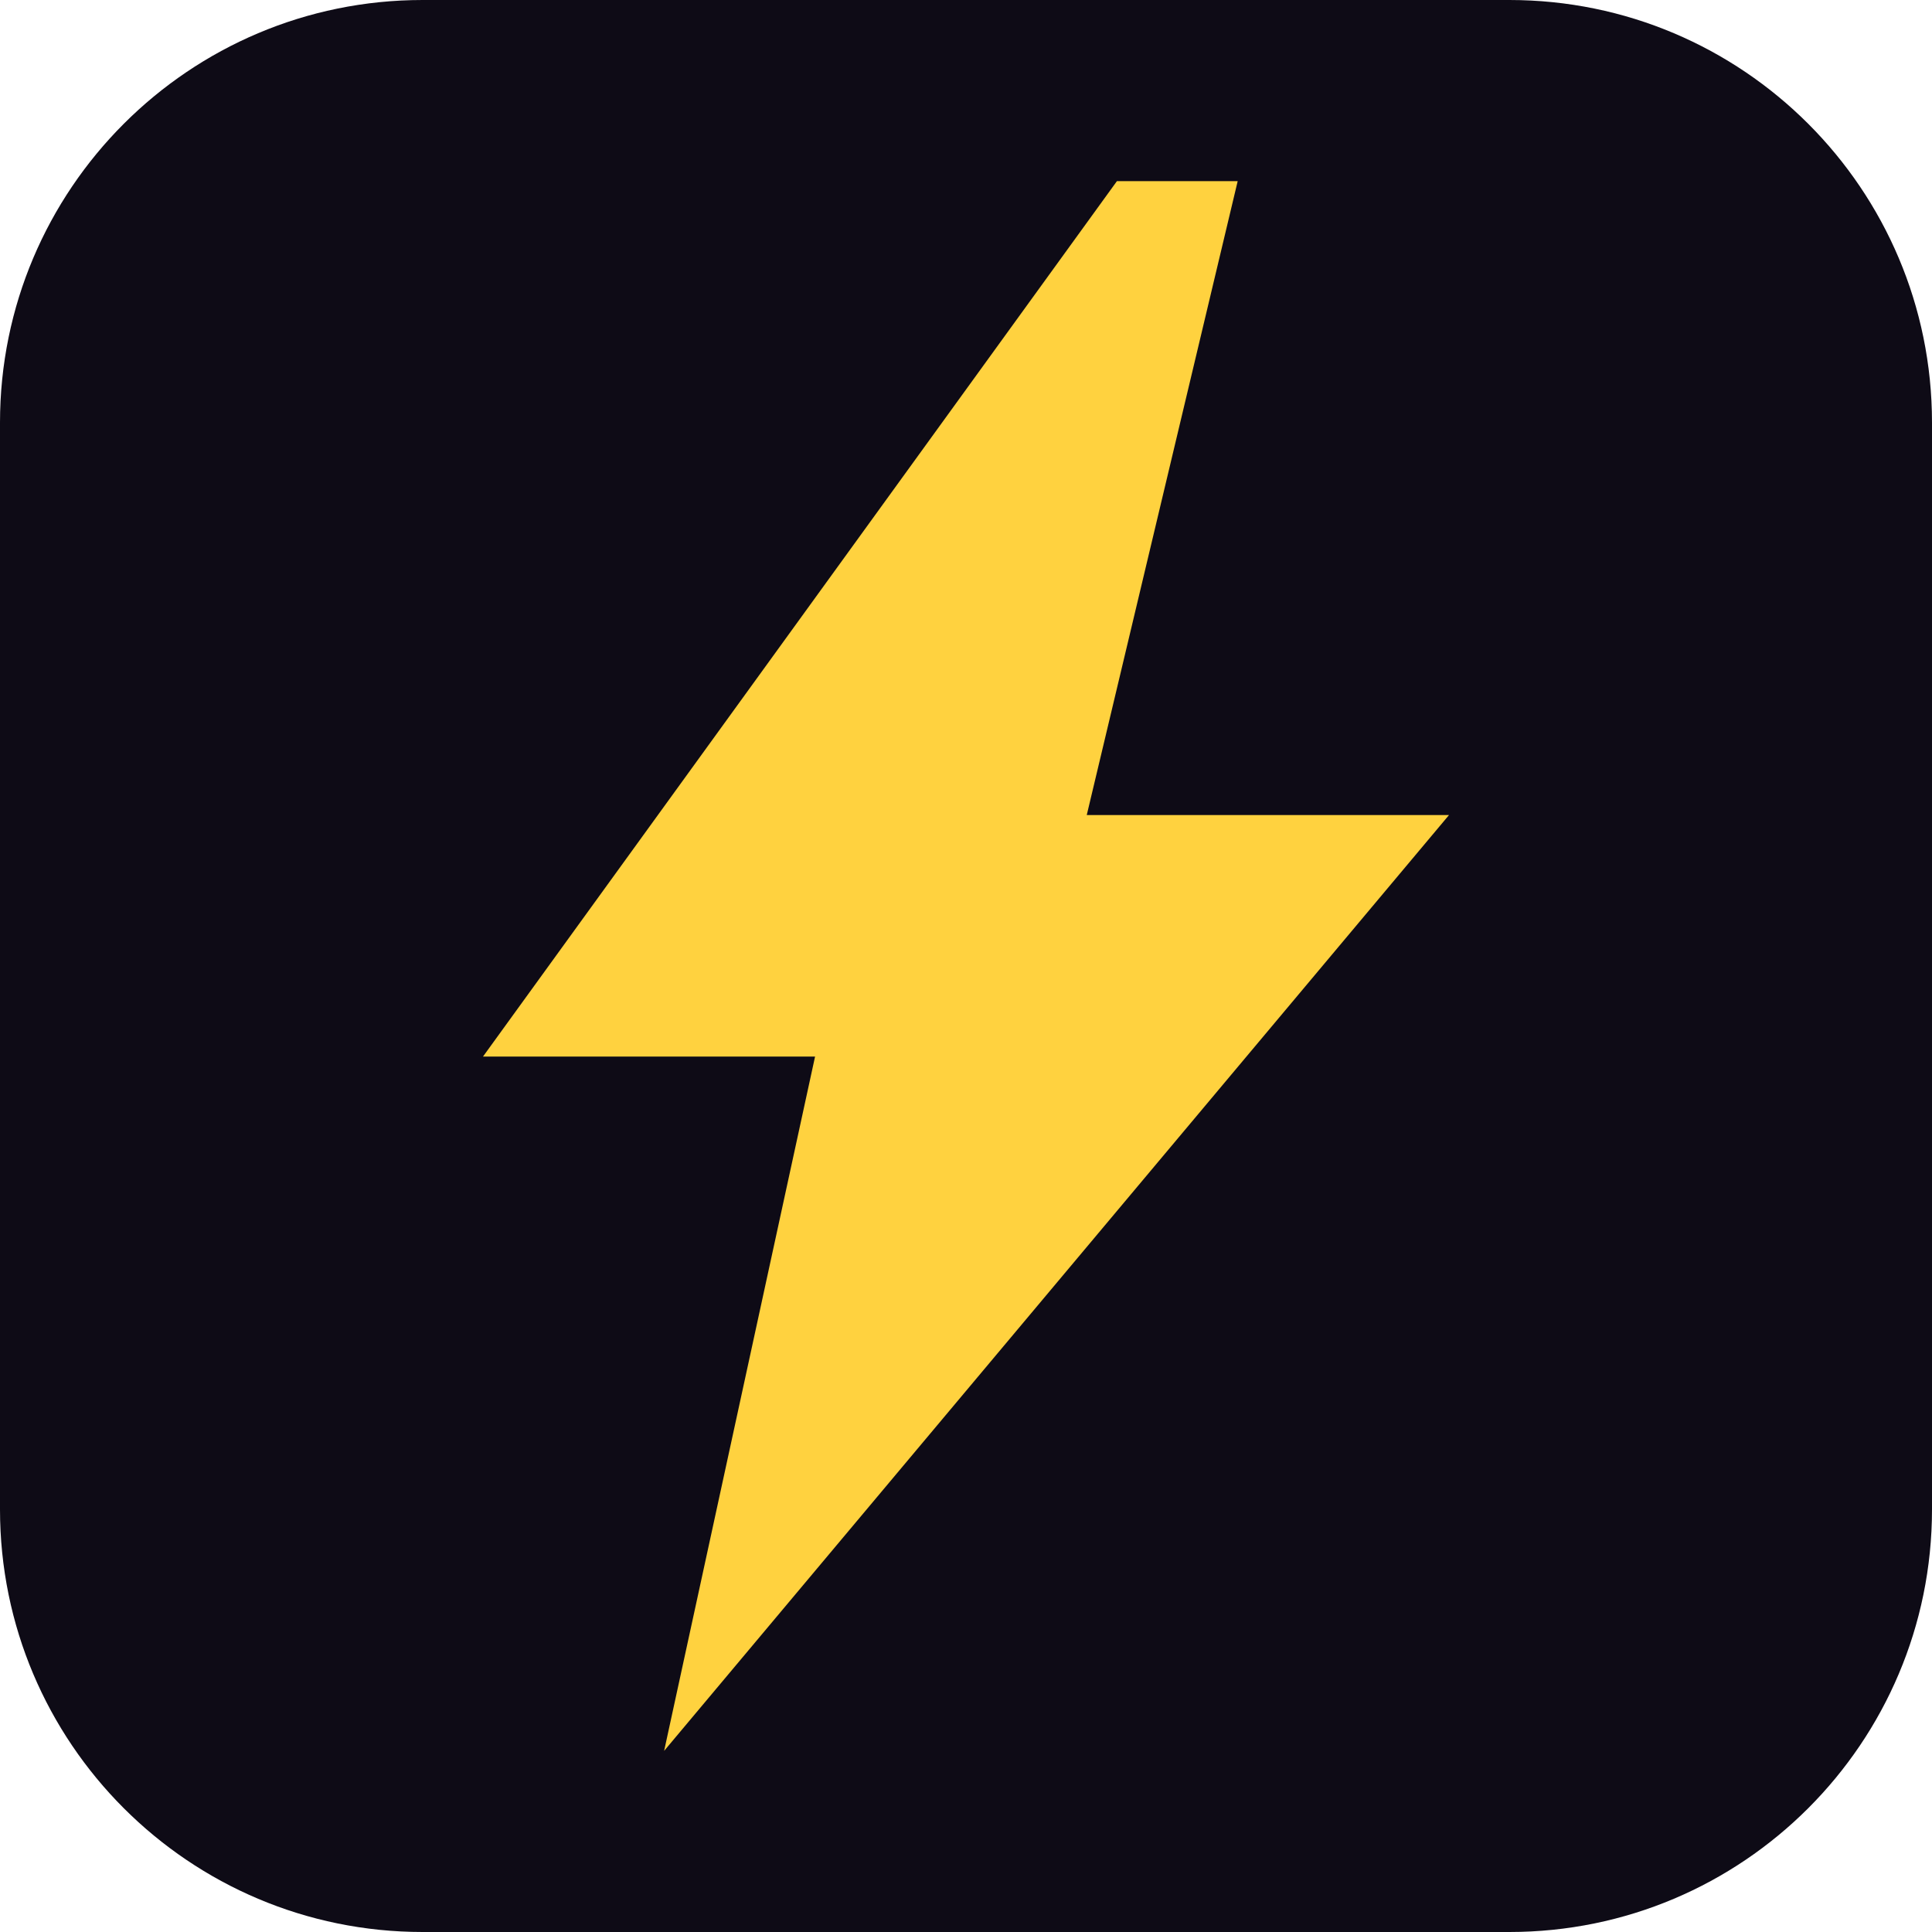
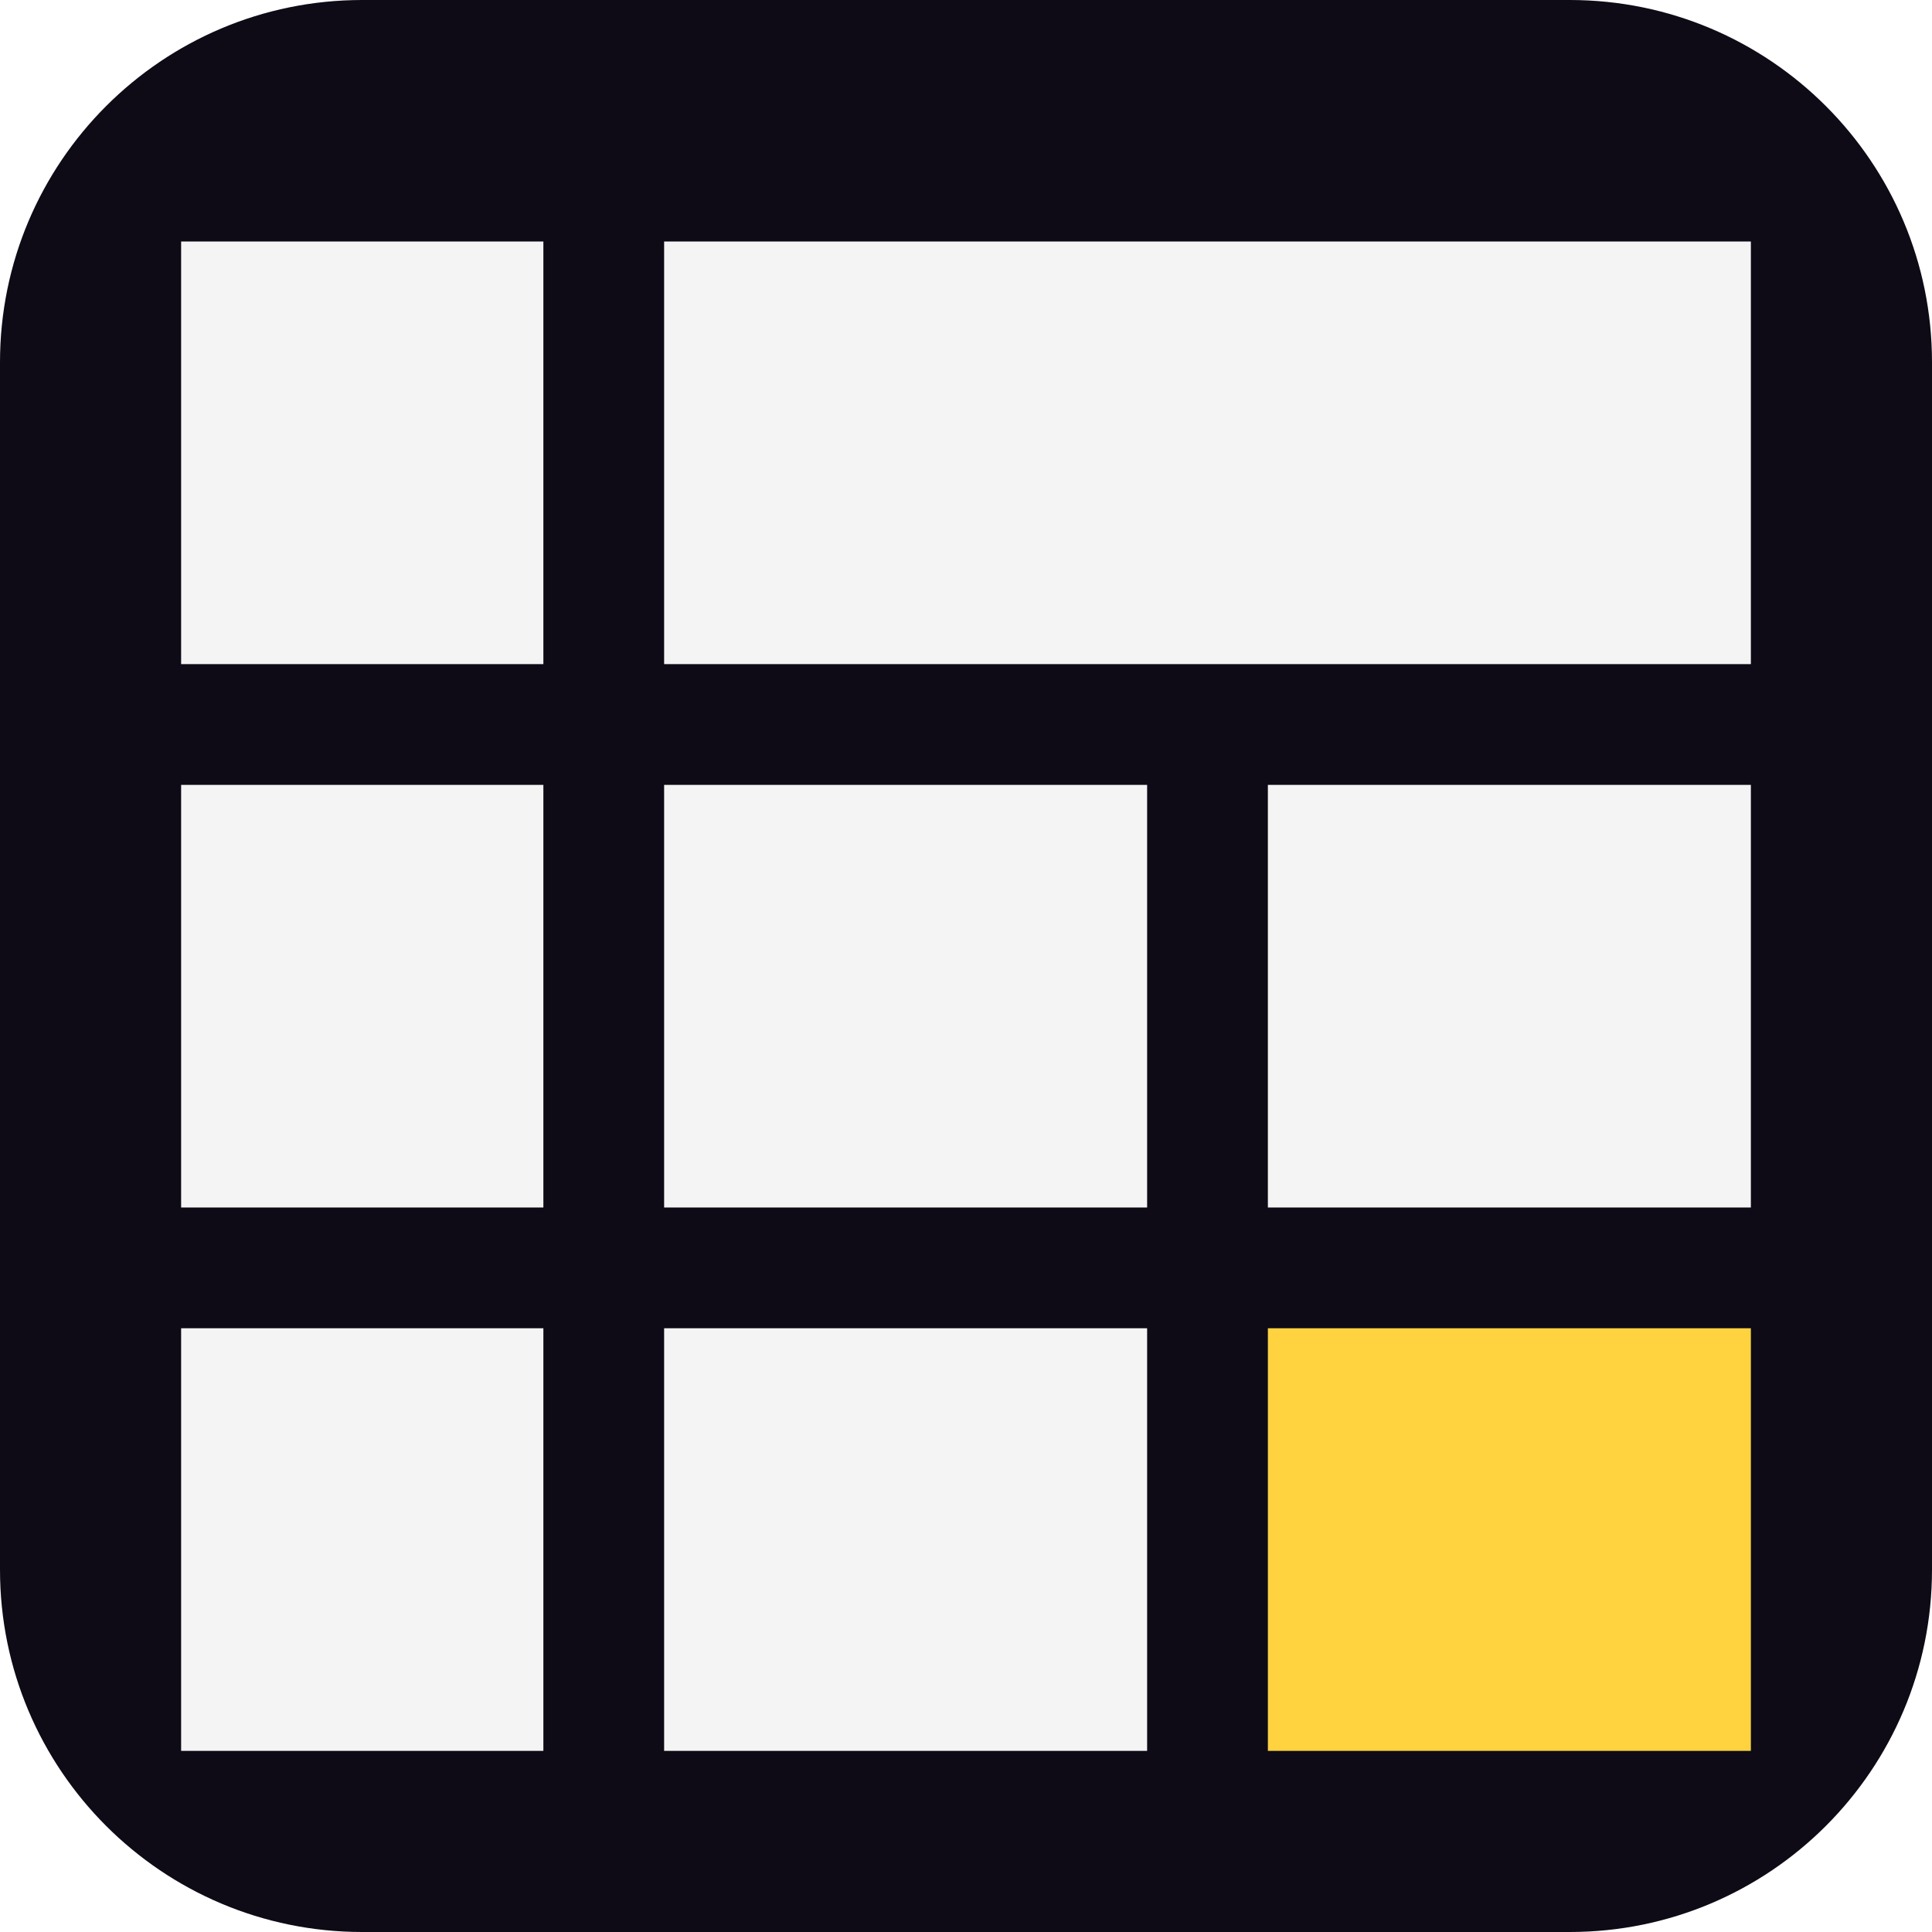
<svg xmlns="http://www.w3.org/2000/svg" viewBox="0 0 32 32">
-   <rect width="32" height="32" rx="7" fill="#0e0b16" />
-   <path d="M18.5 3 8 17.5h5.5L11 29 24 13.5h-6L20.5 3z" fill="#ffd23f" />
+   <rect width="32" height="32" rx="6" fill="#0e0b16" />
+   <rect x="3" y="4" width="6" height="7" fill="#f4f4f4" />
+   <rect x="3" y="13" width="6" height="7" fill="#f4f4f4" />
+   <rect x="3" y="22" width="6" height="7" fill="#f4f4f4" />
+   <rect x="11" y="4" width="18" height="7" fill="#f4f4f4" />
+   <rect x="11" y="13" width="8" height="7" fill="#f4f4f4" />
+   <rect x="21" y="13" width="8" height="7" fill="#f4f4f4" />
+   <rect x="11" y="22" width="8" height="7" fill="#f4f4f4" />
+   <rect x="21" y="22" width="8" height="7" fill="#ffd23f" />
</svg>
